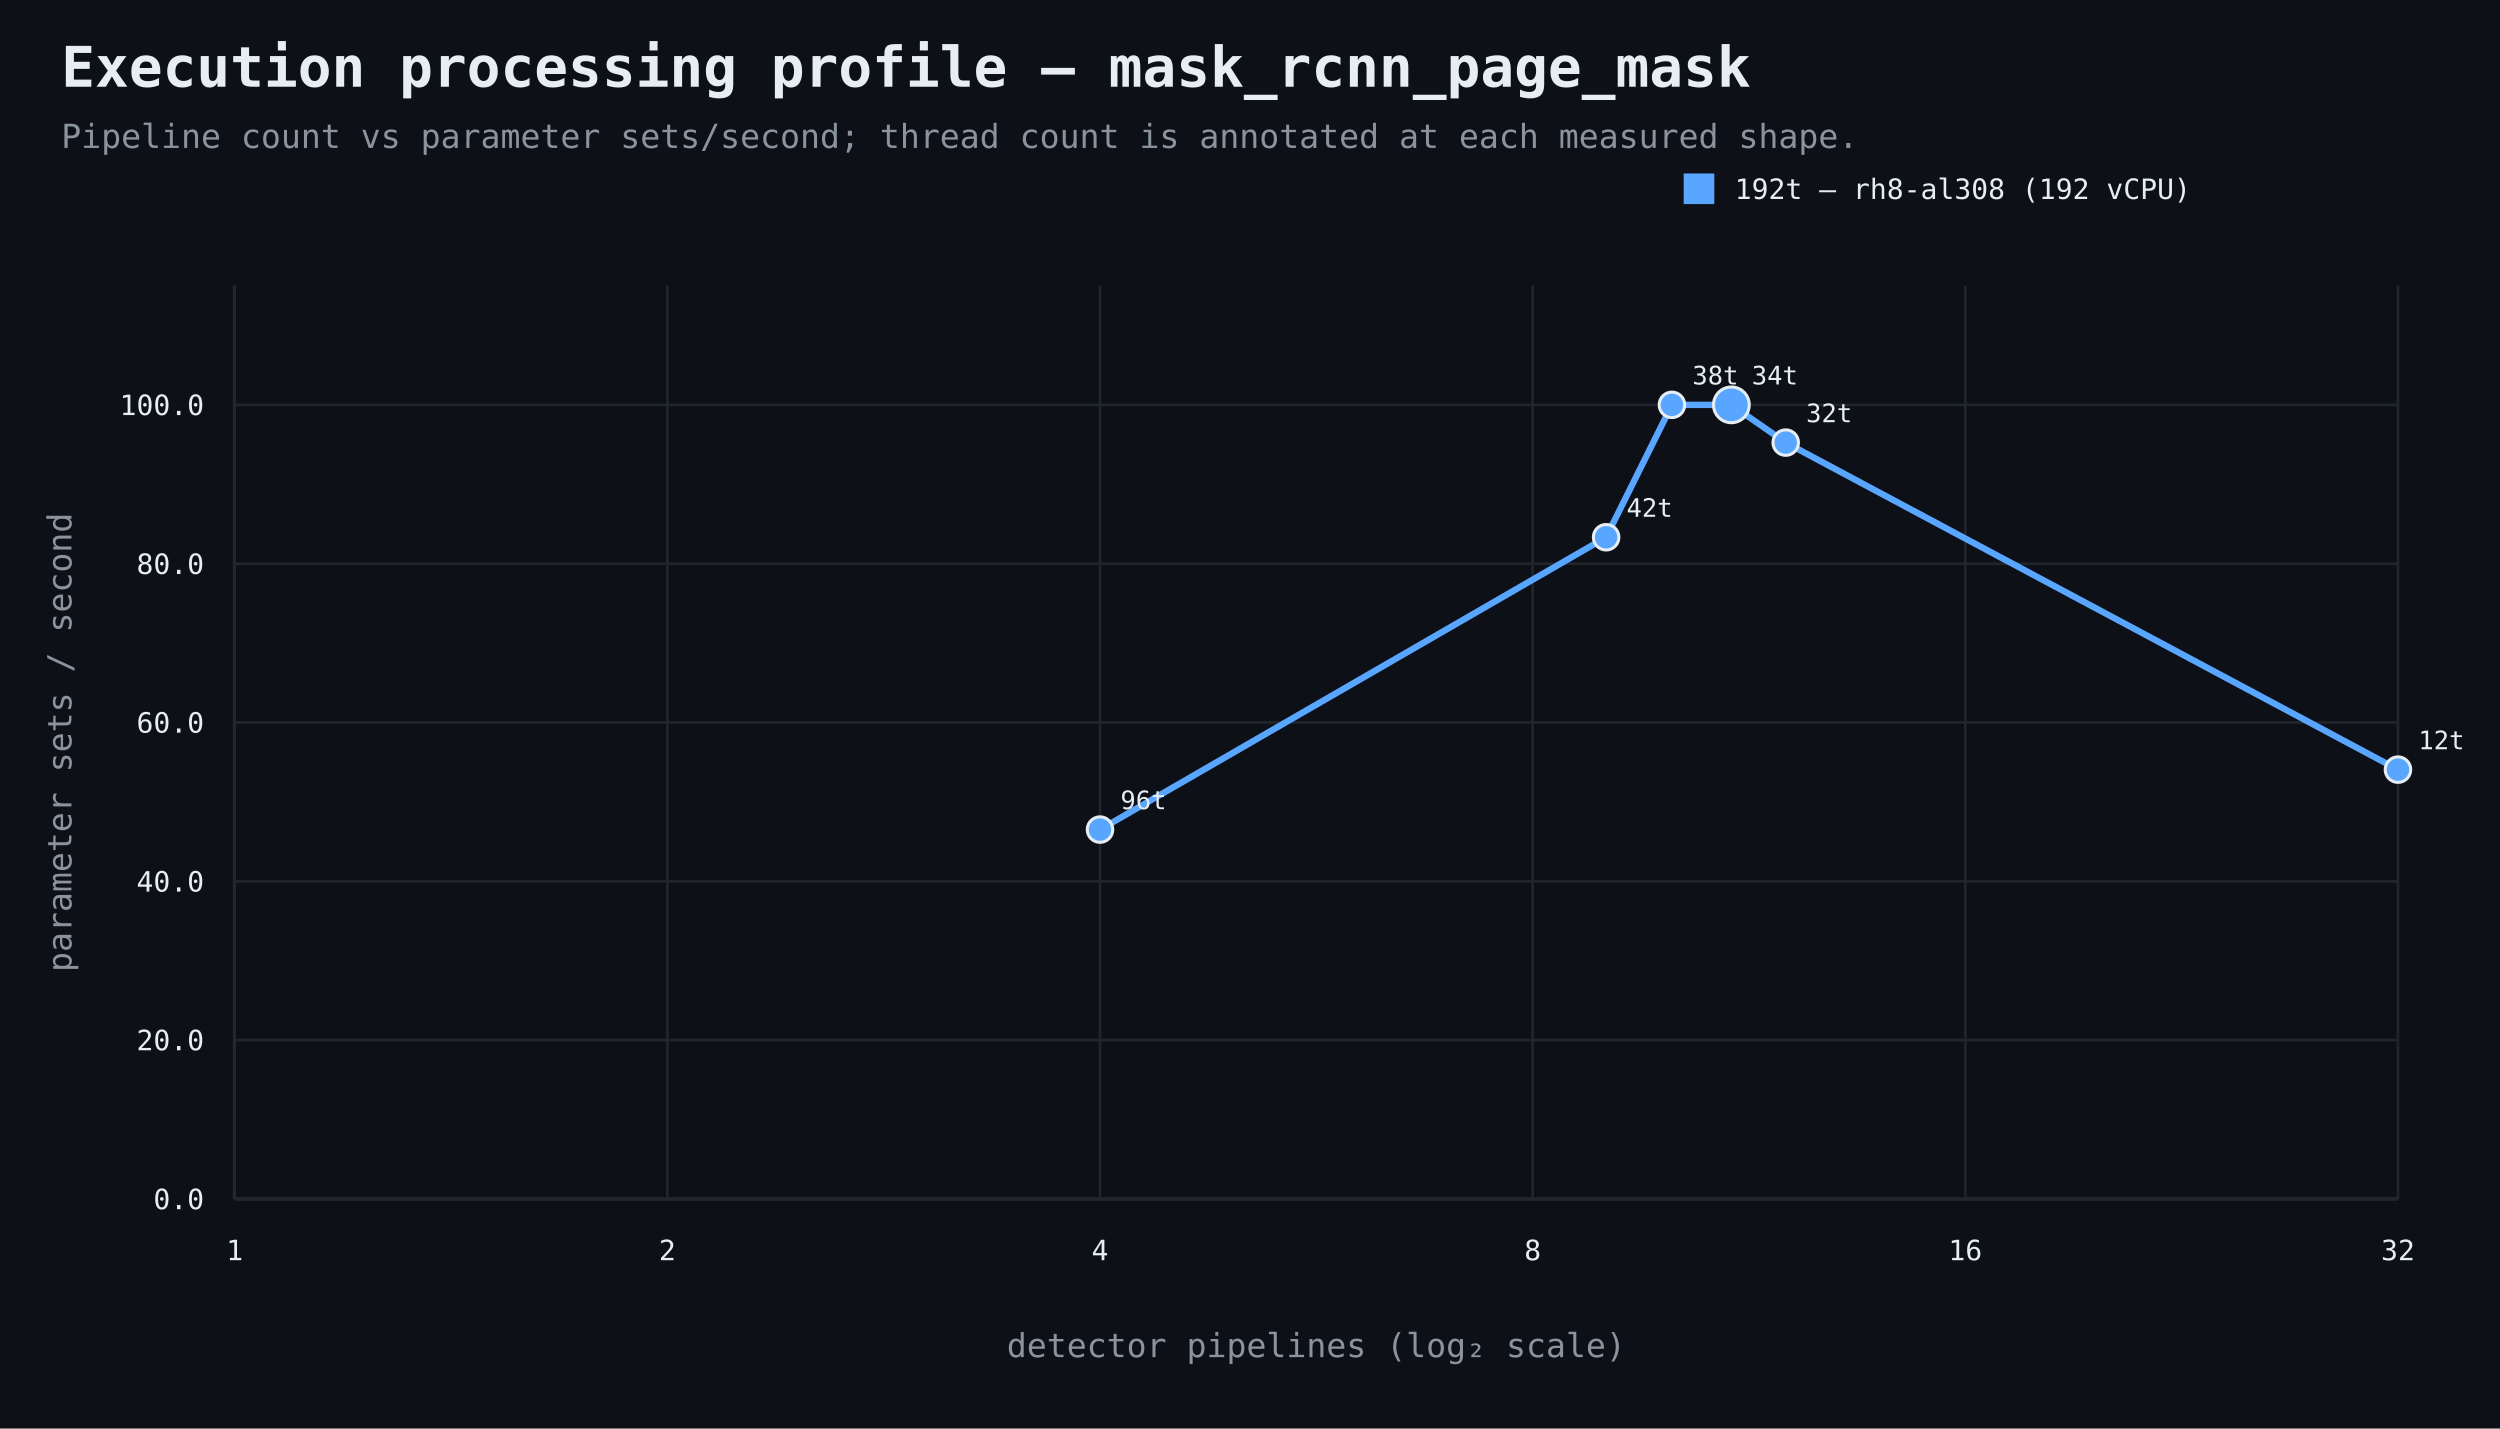
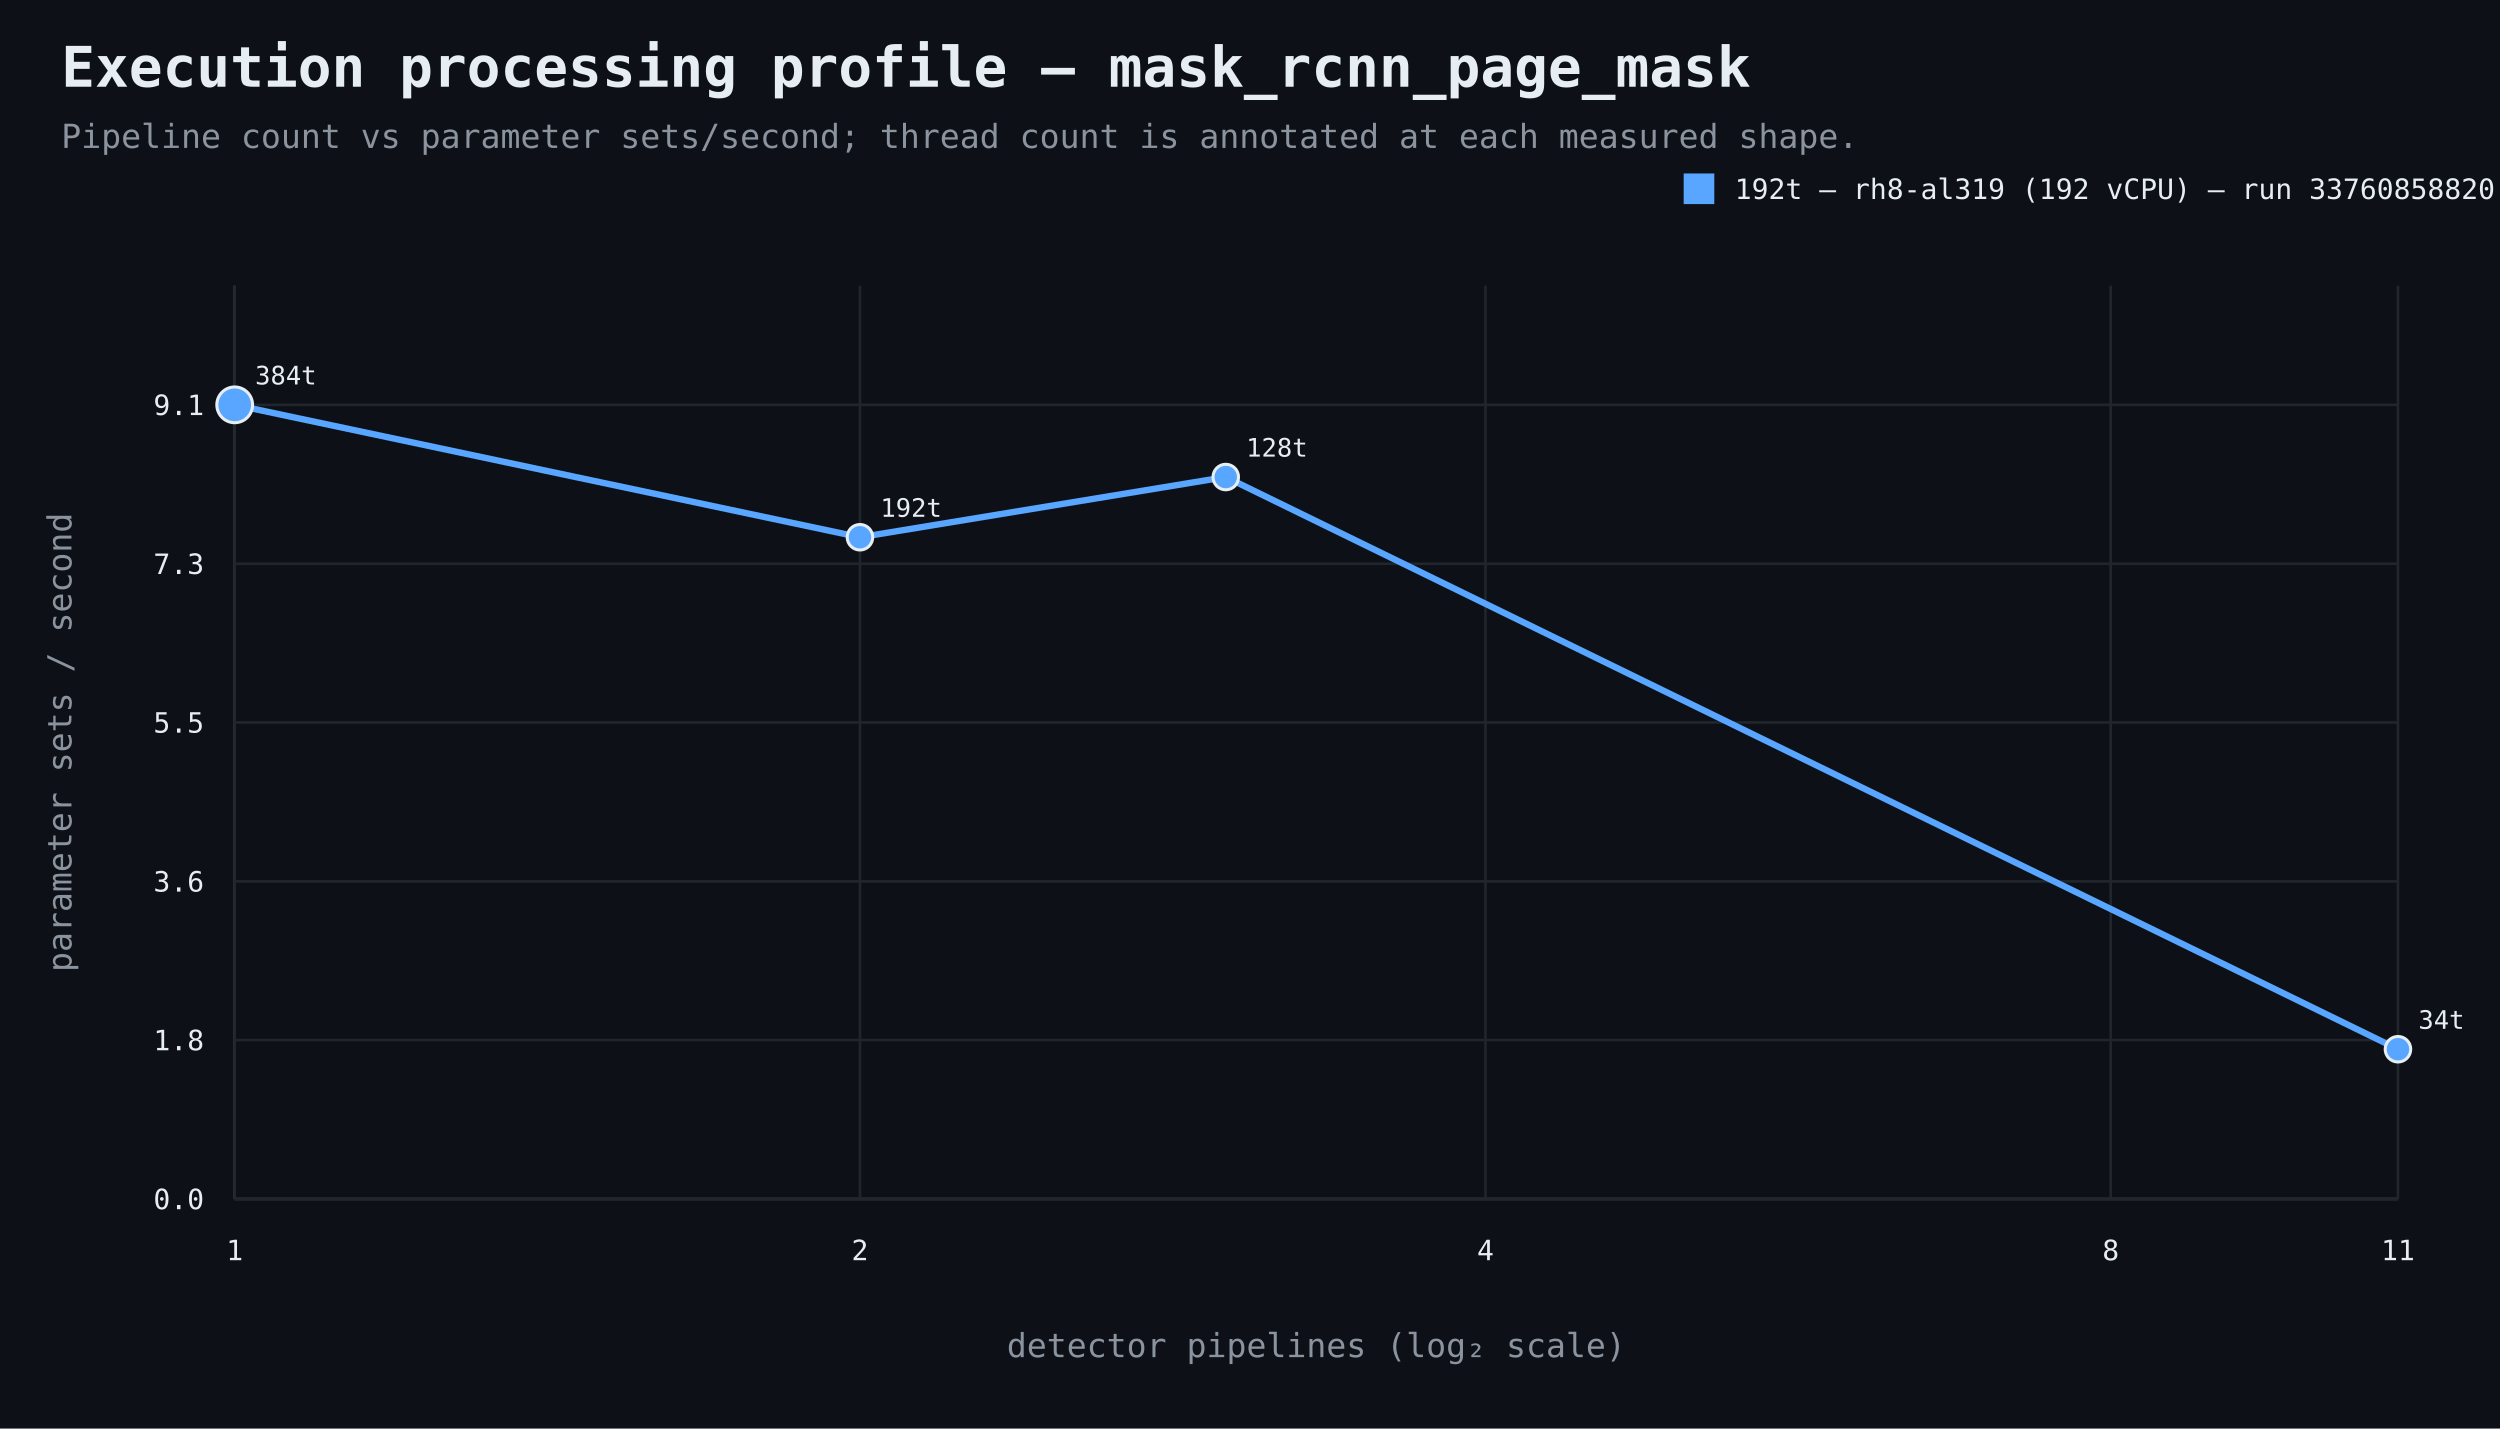
<svg xmlns="http://www.w3.org/2000/svg" width="980" height="560" viewBox="0 0 980 560">
  <rect width="100%" height="100%" fill="#0d1117" />
  <style>text{font-family:ui-monospace,SFMono-Regular,Consolas,monospace;fill:#e6edf3}.muted{fill:#8b949e}.axis{stroke:#484f58;stroke-width:1}.grid{stroke:#21262d;stroke-width:1}.point{stroke:#e6edf3;stroke-width:1.2}</style>
  <text x="24" y="34" font-size="22" font-weight="700">Execution processing profile — mask_rcnn_page_mask</text>
  <text x="24" y="58" font-size="13" class="muted">Pipeline count vs parameter sets/second; thread count is annotated at each measured shape.</text>
  <line x1="92" y1="470" x2="940" y2="470" class="axis" />
  <line x1="92" y1="112" x2="92" y2="470" class="axis" />
  <line x1="92" y1="470.0" x2="940" y2="470.0" class="grid" />
  <text x="80" y="474.0" text-anchor="end" font-size="11">0.0</text>
  <line x1="92" y1="407.7" x2="940" y2="407.7" class="grid" />
-   <text x="80" y="411.7" text-anchor="end" font-size="11">20.0</text>
+   <text x="80" y="411.7" text-anchor="end" font-size="11">1.8</text>
  <line x1="92" y1="345.5" x2="940" y2="345.5" class="grid" />
-   <text x="80" y="349.5" text-anchor="end" font-size="11">40.0</text>
+   <text x="80" y="349.5" text-anchor="end" font-size="11">3.6</text>
  <line x1="92" y1="283.2" x2="940" y2="283.2" class="grid" />
-   <text x="80" y="287.2" text-anchor="end" font-size="11">60.0</text>
+   <text x="80" y="287.2" text-anchor="end" font-size="11">5.5</text>
  <line x1="92" y1="221.0" x2="940" y2="221.0" class="grid" />
-   <text x="80" y="225.0" text-anchor="end" font-size="11">80.0</text>
+   <text x="80" y="225.0" text-anchor="end" font-size="11">7.3</text>
  <line x1="92" y1="158.7" x2="940" y2="158.7" class="grid" />
-   <text x="80" y="162.7" text-anchor="end" font-size="11">100.0</text>
+   <text x="80" y="162.7" text-anchor="end" font-size="11">9.1</text>
  <line x1="92.0" y1="112" x2="92.0" y2="470" class="grid" />
  <text x="92.0" y="494" text-anchor="middle" font-size="11">1</text>
-   <line x1="261.6" y1="112" x2="261.6" y2="470" class="grid" />
-   <text x="261.6" y="494" text-anchor="middle" font-size="11">2</text>
-   <line x1="431.2" y1="112" x2="431.2" y2="470" class="grid" />
-   <text x="431.2" y="494" text-anchor="middle" font-size="11">4</text>
-   <line x1="600.8" y1="112" x2="600.8" y2="470" class="grid" />
-   <text x="600.8" y="494" text-anchor="middle" font-size="11">8</text>
-   <line x1="770.4" y1="112" x2="770.4" y2="470" class="grid" />
-   <text x="770.4" y="494" text-anchor="middle" font-size="11">16</text>
+   <line x1="337.1" y1="112" x2="337.1" y2="470" class="grid" />
+   <text x="337.1" y="494" text-anchor="middle" font-size="11">2</text>
+   <line x1="582.3" y1="112" x2="582.3" y2="470" class="grid" />
+   <text x="582.3" y="494" text-anchor="middle" font-size="11">4</text>
+   <line x1="827.4" y1="112" x2="827.4" y2="470" class="grid" />
+   <text x="827.4" y="494" text-anchor="middle" font-size="11">8</text>
  <line x1="940.0" y1="112" x2="940.0" y2="470" class="grid" />
-   <text x="940.0" y="494" text-anchor="middle" font-size="11">32</text>
+   <text x="940.0" y="494" text-anchor="middle" font-size="11">11</text>
  <text x="516.0" y="532" text-anchor="middle" font-size="13" class="muted">detector pipelines (log₂ scale)</text>
  <text x="28" y="291.0" text-anchor="middle" font-size="13" class="muted" transform="rotate(-90 28 291.0)">parameter sets / second</text>
-   <path d="M 431.2 325.2 L 629.6 210.6 L 655.4 158.7 L 678.7 158.7 L 700.0 173.5 L 940.0 301.7" fill="none" stroke="#58a6ff" stroke-width="2.5" />
-   <circle cx="431.2" cy="325.2" r="5" fill="#58a6ff" class="point" />
-   <text x="439.2" y="317.2" text-anchor="start" font-size="10">96t</text>
-   <circle cx="629.6" cy="210.6" r="5" fill="#58a6ff" class="point" />
-   <text x="637.6" y="202.6" text-anchor="start" font-size="10">42t</text>
-   <circle cx="655.4" cy="158.7" r="5" fill="#58a6ff" class="point" />
-   <text x="663.4" y="150.7" text-anchor="start" font-size="10">38t</text>
-   <circle cx="678.7" cy="158.7" r="7" fill="#58a6ff" class="point" />
-   <text x="686.7" y="150.7" text-anchor="start" font-size="10">34t</text>
-   <circle cx="700.0" cy="173.5" r="5" fill="#58a6ff" class="point" />
-   <text x="708.0" y="165.5" text-anchor="start" font-size="10">32t</text>
-   <circle cx="940.0" cy="301.7" r="5" fill="#58a6ff" class="point" />
-   <text x="948.0" y="293.7" text-anchor="start" font-size="10">12t</text>
+   <path d="M 92.0 158.7 L 337.1 210.6 L 480.5 187.0 L 940.0 411.3" fill="none" stroke="#58a6ff" stroke-width="2.5" />
+   <circle cx="92.0" cy="158.7" r="7" fill="#58a6ff" class="point" />
+   <text x="100.0" y="150.7" text-anchor="start" font-size="10">384t</text>
+   <circle cx="337.1" cy="210.6" r="5" fill="#58a6ff" class="point" />
+   <text x="345.1" y="202.6" text-anchor="start" font-size="10">192t</text>
+   <circle cx="480.5" cy="187.0" r="5" fill="#58a6ff" class="point" />
+   <text x="488.5" y="179.0" text-anchor="start" font-size="10">128t</text>
+   <circle cx="940.0" cy="411.3" r="5" fill="#58a6ff" class="point" />
+   <text x="948.0" y="403.3" text-anchor="start" font-size="10">34t</text>
  <rect x="660" y="68" width="12" height="12" fill="#58a6ff" />
-   <text x="680" y="78" font-size="11">192t — rh8-al308 (192 vCPU)</text>
+   <text x="680" y="78" font-size="11">192t — rh8-al319 (192 vCPU) — run 33760858820</text>
</svg>
